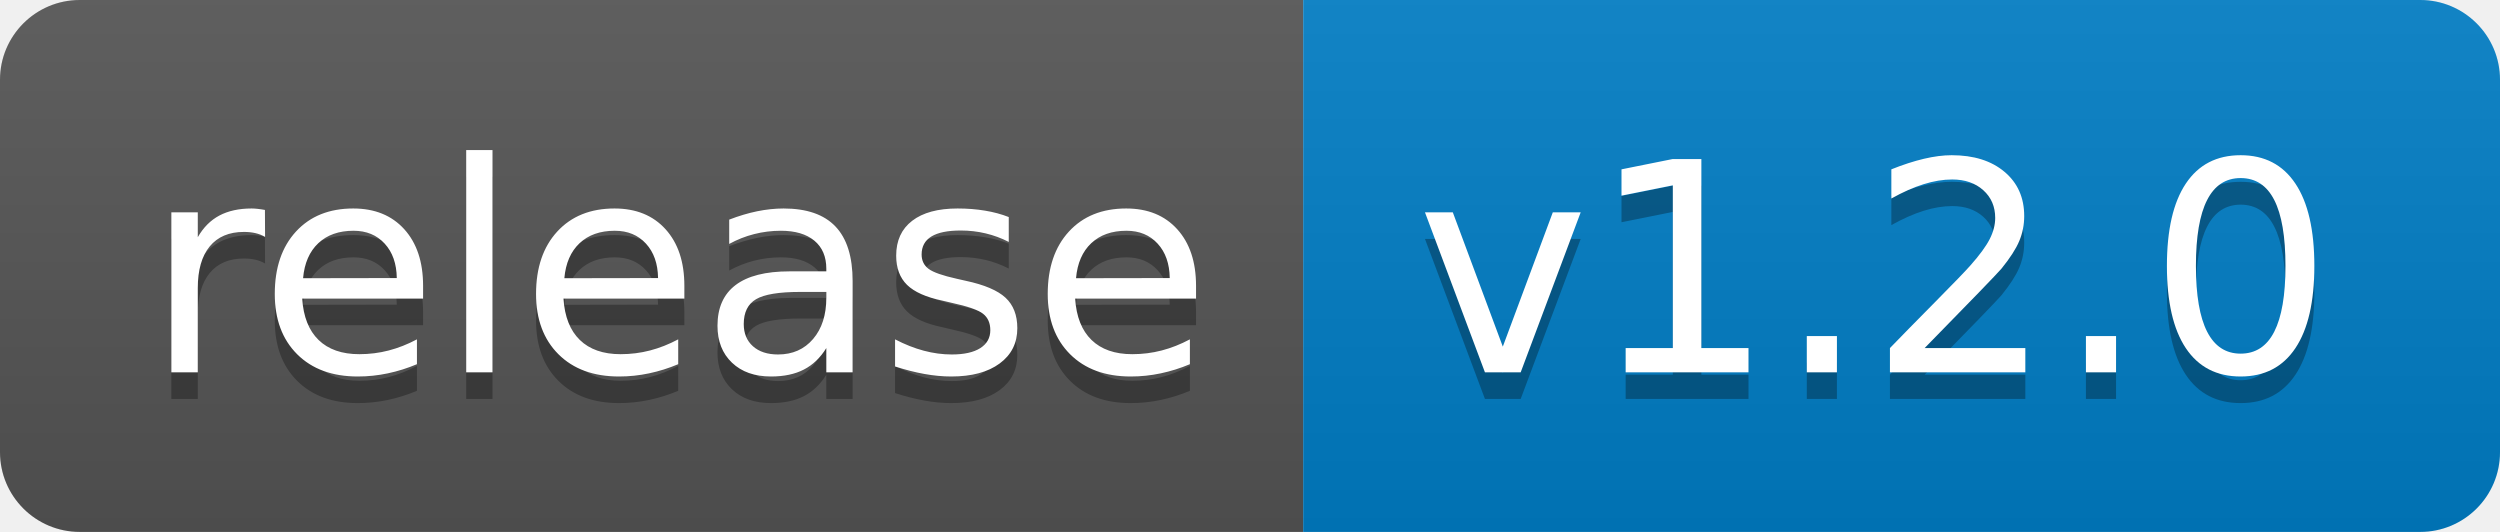
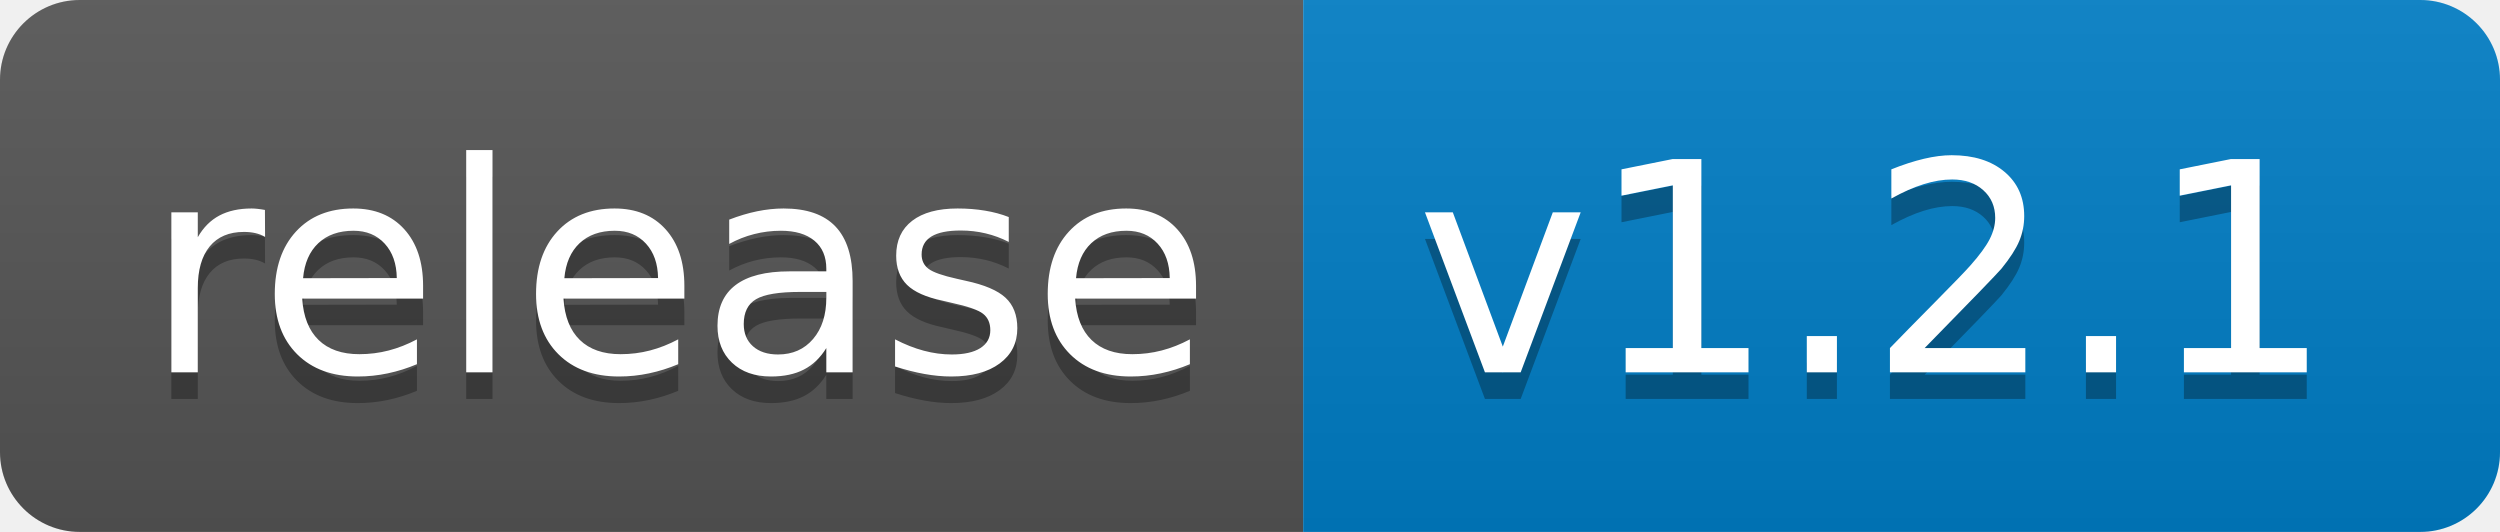
<svg xmlns="http://www.w3.org/2000/svg" width="94" height="20">
  <linearGradient id="b" x2="0" y2="100%">
    <stop offset="0" stop-color="#bbb" stop-opacity=".1" />
    <stop offset="1" stop-opacity=".1" />
  </linearGradient>
  <clipPath id="a">
    <rect width="94" height="20" rx="3" fill="#fff" />
  </clipPath>
  <g clip-path="url(#a)">
    <path fill="#555" d="M0 0h49v20H0z" />
    <path fill="#007ec6" d="M49 0h45v20H49z" />
    <path fill="url(#b)" d="M0 0h94v20H0z" />
  </g>
  <g fill="#fff" text-anchor="middle" font-family="DejaVu Sans,Verdana,Geneva,sans-serif" font-size="110">
    <text x="255" y="150" fill="#010101" fill-opacity=".3" transform="scale(.1)" textLength="390">release</text>
    <text x="255" y="140" transform="scale(.1)" textLength="390">release</text>
-     <text x="705" y="150" fill="#010101" fill-opacity=".3" transform="scale(.1)" textLength="350">v1.2.0</text>
-     <text x="705" y="140" transform="scale(.1)" textLength="350">v1.2.0</text>
+     <text x="705" y="150" fill="#010101" fill-opacity=".3" transform="scale(.1)" textLength="350">v1.2.1</text>
+     <text x="705" y="140" transform="scale(.1)" textLength="350">v1.2.1</text>
  </g>
</svg>
